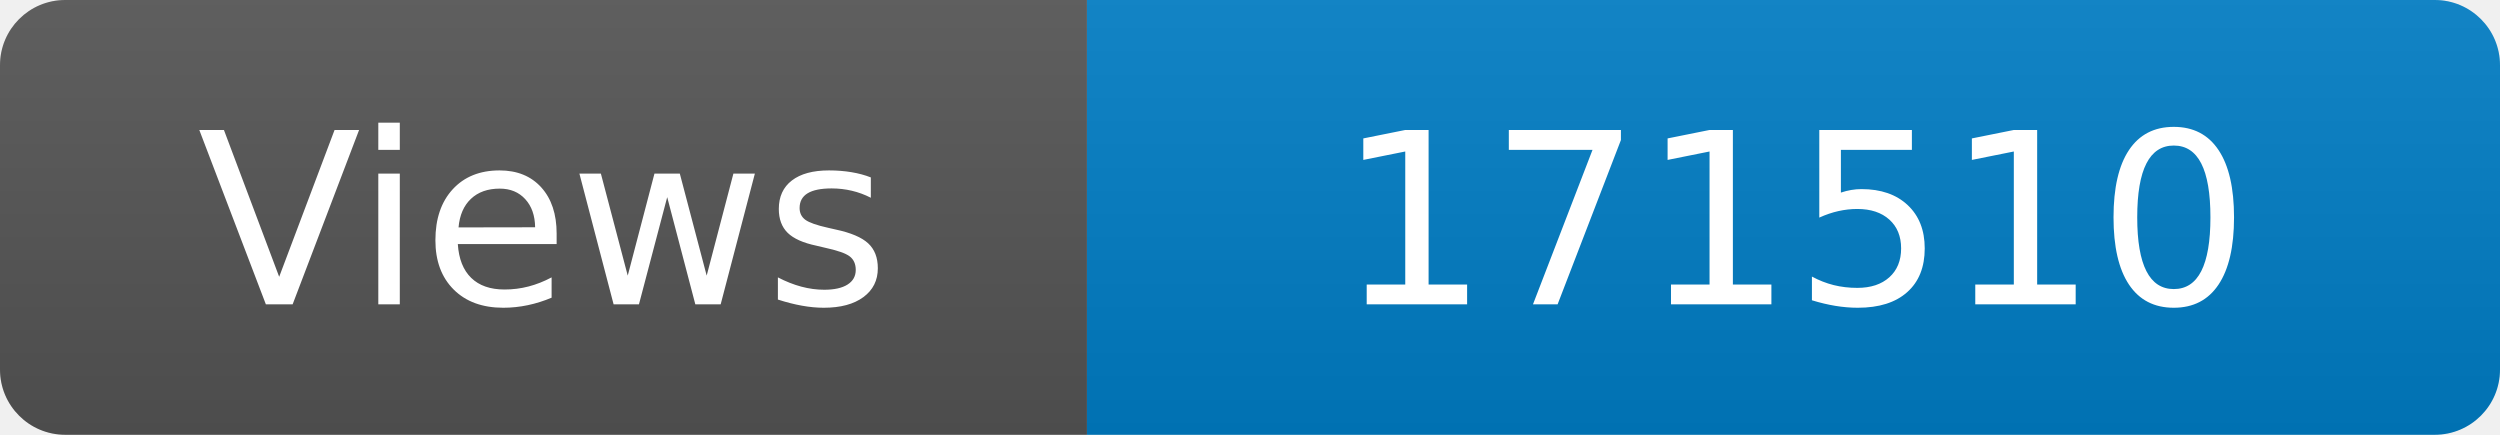
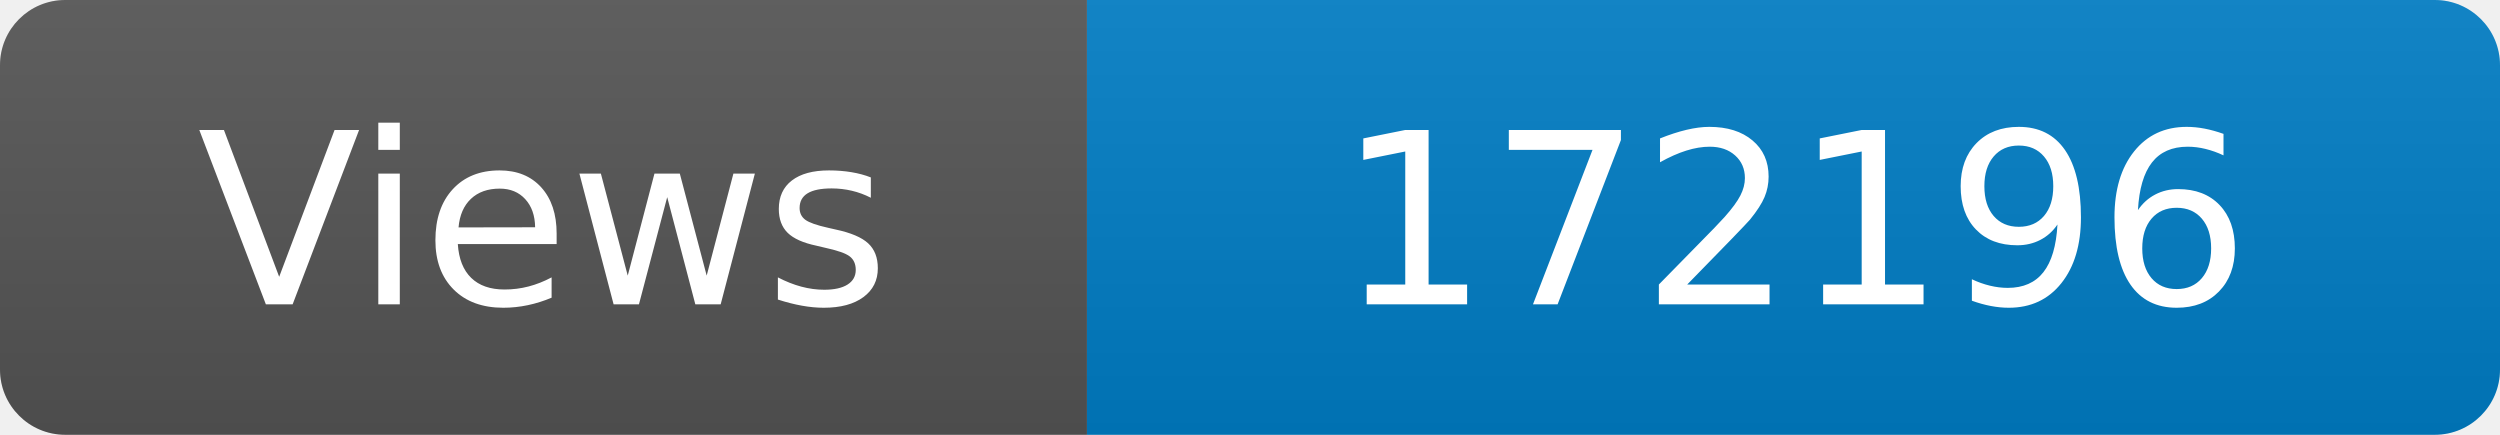
<svg xmlns="http://www.w3.org/2000/svg" width="115" height="20" role="img" aria-label="Maintained?: yes">
  <linearGradient id="s" x2="0" y2="100%">
    <stop offset="0" stop-color="#bbb" stop-opacity=".1" />
    <stop offset="1" stop-opacity=".1" />
  </linearGradient>
  <clipPath id="r">
    <rect width="115" height="20" rx="3" fill="#fff" />
  </clipPath>
  <g clip-path="url(#r)">
    <rect width="50" height="20" fill="#555" />
    <rect x="50" width="160" height="20" fill="#007ec6" />
    <rect width="115" height="20" fill="url(#s)" />
  </g>
  <g fill="#fff" text-anchor="middle" font-family="Verdana,Geneva,DejaVu Sans,sans-serif" font-size="110">
    <text x="250" y="140" transform="scale(.1)" fill="#fff">Views</text>
-     <text x="825" y="140" transform="scale(.1)" fill="#fff">171510</text>
+     <text x="825" y="140" transform="scale(.1)" fill="#fff">172196</text>
  </g>
</svg>
